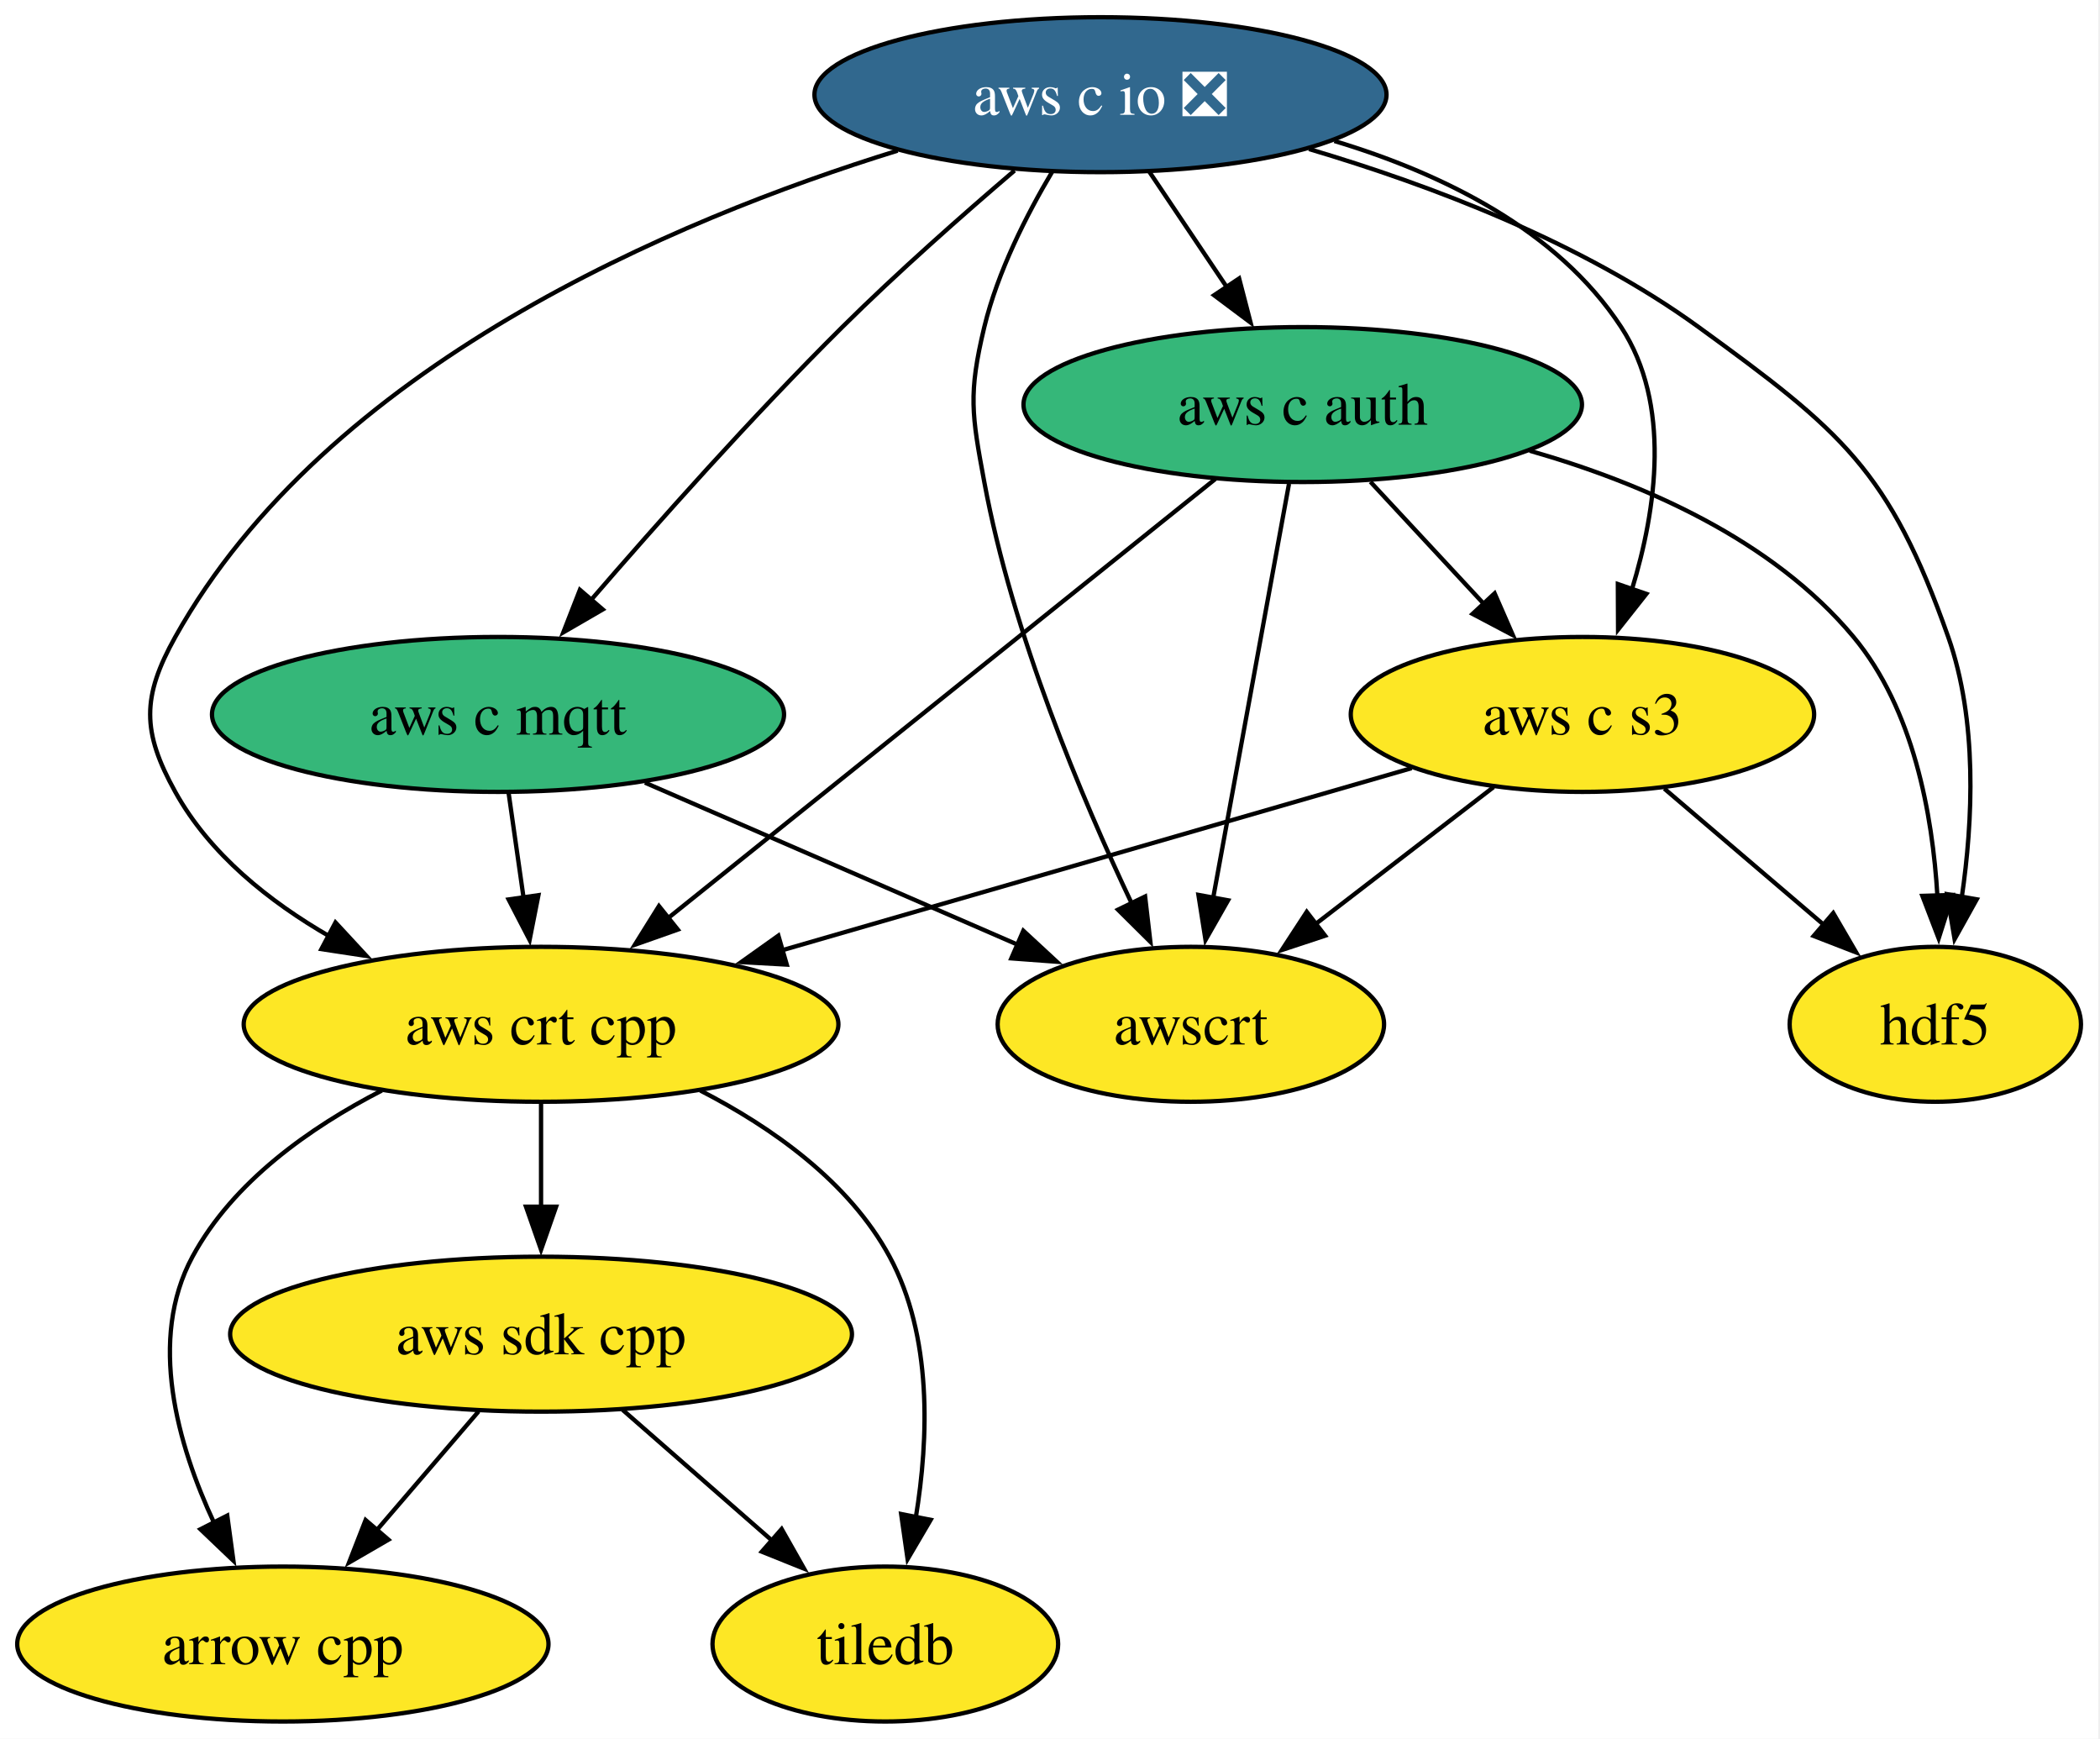
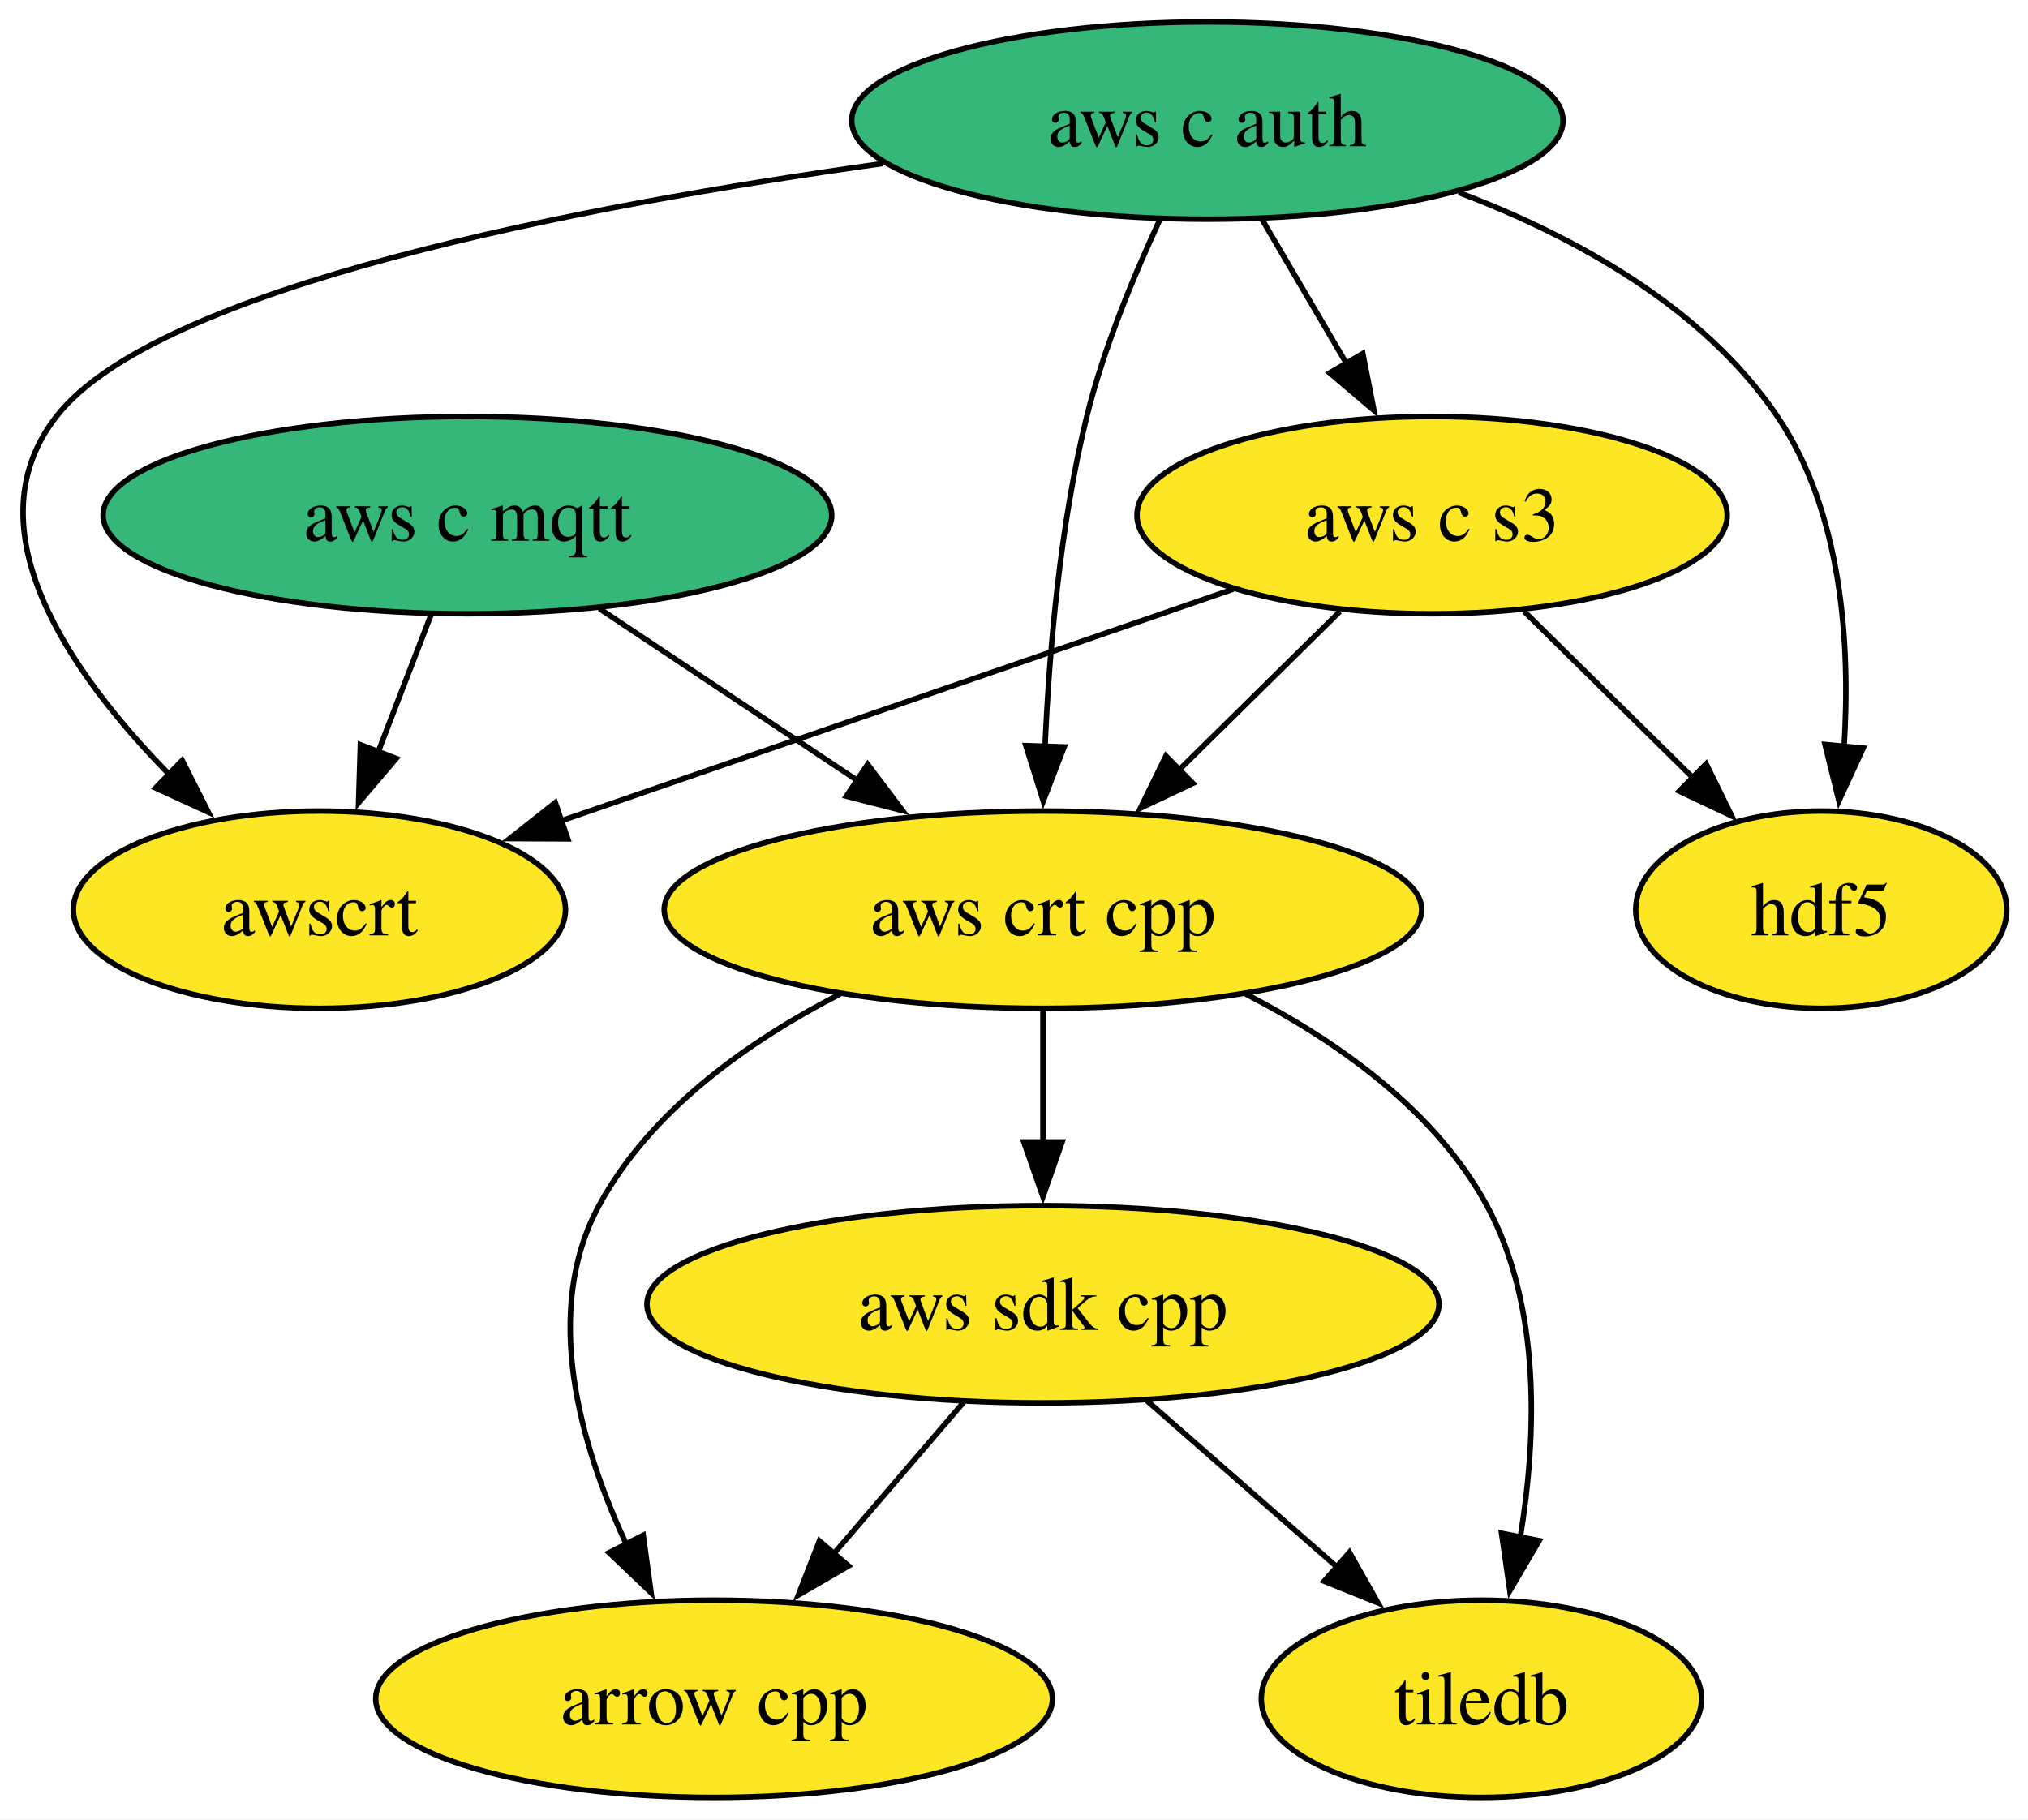
- <svg xmlns="http://www.w3.org/2000/svg" xmlns:xlink="http://www.w3.org/1999/xlink" width="488pt" height="404pt" viewBox="0.00 0.00 488.00 404.00">
-   <g id="graph0" class="graph" transform="scale(1 1) rotate(0) translate(4 400)">
-     <polygon fill="white" stroke="none" points="-4,4 -4,-400 483.58,-400 483.58,4 -4,4" />
+ <svg xmlns="http://www.w3.org/2000/svg" xmlns:xlink="http://www.w3.org/1999/xlink" width="370pt" height="332pt" viewBox="0.00 0.00 370.00 332.00">
+   <g id="graph0" class="graph" transform="scale(1 1) rotate(0) translate(4 328)">
+     <polygon fill="white" stroke="none" points="-4,4 -4,-328 366.12,-328 366.12,4 -4,4" />
    <g id="node1" class="node">
      <g id="a_node1">
        <a xlink:href="https://github.com/conda-forge/arrow-cpp-feedstock" xlink:title="arrow cpp">
-           <ellipse fill="#fde725" stroke="black" cx="61.73" cy="-18" rx="61.73" ry="18" />
-           <text xml:space="preserve" text-anchor="middle" x="61.73" y="-13.32" font-family="Times,serif" font-size="14.00">arrow cpp</text>
+           <ellipse fill="#fde725" stroke="black" cx="126.28" cy="-18" rx="61.73" ry="18" />
+           <text xml:space="preserve" text-anchor="middle" x="126.28" y="-13.32" font-family="Times,serif" font-size="14.00">arrow cpp</text>
        </a>
      </g>
    </g>
    <g id="node2" class="node">
      <g id="a_node2">
        <a xlink:href="https://github.com/conda-forge/hdf5-feedstock" xlink:title="hdf5">
-           <ellipse fill="#fde725" stroke="black" cx="445.73" cy="-162" rx="33.85" ry="18" />
-           <text xml:space="preserve" text-anchor="middle" x="445.73" y="-157.32" font-family="Times,serif" font-size="14.00">hdf5</text>
+           <ellipse fill="#fde725" stroke="black" cx="328.28" cy="-162" rx="33.85" ry="18" />
+           <text xml:space="preserve" text-anchor="middle" x="328.28" y="-157.32" font-family="Times,serif" font-size="14.00">hdf5</text>
        </a>
      </g>
    </g>
    <g id="node3" class="node">
      <g id="a_node3">
        <a xlink:href="https://github.com/conda-forge/tiledb-feedstock" xlink:title="tiledb">
-           <ellipse fill="#fde725" stroke="black" cx="201.73" cy="-18" rx="40.16" ry="18" />
-           <text xml:space="preserve" text-anchor="middle" x="201.73" y="-13.32" font-family="Times,serif" font-size="14.00">tiledb</text>
+           <ellipse fill="#fde725" stroke="black" cx="266.28" cy="-18" rx="40.16" ry="18" />
+           <text xml:space="preserve" text-anchor="middle" x="266.28" y="-13.32" font-family="Times,serif" font-size="14.00">tiledb</text>
        </a>
      </g>
    </g>
    <g id="node4" class="node">
      <g id="a_node4">
        <a xlink:href="https://github.com/conda-forge/aws-sdk-cpp-feedstock" xlink:title="aws sdk cpp">
-           <ellipse fill="#fde725" stroke="black" cx="121.73" cy="-90" rx="72.25" ry="18" />
-           <text xml:space="preserve" text-anchor="middle" x="121.73" y="-85.33" font-family="Times,serif" font-size="14.00">aws sdk cpp</text>
+           <ellipse fill="#fde725" stroke="black" cx="186.28" cy="-90" rx="72.25" ry="18" />
+           <text xml:space="preserve" text-anchor="middle" x="186.28" y="-85.33" font-family="Times,serif" font-size="14.00">aws sdk cpp</text>
        </a>
      </g>
    </g>
    <g id="edge1" class="edge">
-       <path fill="none" stroke="black" d="M107.21,-72.05C100.06,-63.71 91.29,-53.49 83.37,-44.25" />
-       <polygon fill="black" stroke="black" points="86.27,-42.25 77.11,-36.94 80.96,-46.81 86.27,-42.25" />
+       <path fill="none" stroke="black" d="M171.75,-72.05C164.6,-63.71 155.84,-53.49 147.92,-44.25" />
+       <polygon fill="black" stroke="black" points="150.82,-42.25 141.65,-36.94 145.5,-46.81 150.82,-42.25" />
    </g>
    <g id="edge2" class="edge">
-       <path fill="none" stroke="black" d="M140.69,-72.41C151.04,-63.35 164.03,-51.99 175.36,-42.08" />
-       <polygon fill="black" stroke="black" points="177.64,-44.73 182.86,-35.51 173.03,-39.46 177.64,-44.73" />
+       <path fill="none" stroke="black" d="M205.24,-72.41C215.59,-63.35 228.57,-51.99 239.9,-42.08" />
+       <polygon fill="black" stroke="black" points="242.19,-44.73 247.41,-35.51 237.58,-39.46 242.19,-44.73" />
    </g>
    <g id="node5" class="node">
      <g id="a_node5">
-         <a xlink:href="https://github.com/conda-forge/aws-c-io-feedstock/pull/402" xlink:title="aws c io ❎">
-           <ellipse fill="#31688e" stroke="black" cx="251.73" cy="-378" rx="66.47" ry="18" />
-           <text xml:space="preserve" text-anchor="middle" x="251.73" y="-373.32" font-family="Times,serif" font-size="14.00" fill="white">aws c io ❎</text>
+         <a xlink:href="https://github.com/conda-forge/aws-c-mqtt-feedstock" xlink:title="aws c mqtt">
+           <ellipse fill="#35b779" stroke="black" cx="81.28" cy="-234" rx="66.47" ry="18" />
+           <text xml:space="preserve" text-anchor="middle" x="81.28" y="-229.32" font-family="Times,serif" font-size="14.00">aws c mqtt</text>
+         </a>
+       </g>
+     </g>
+     <g id="node7" class="node">
+       <g id="a_node7">
+         <a xlink:href="https://github.com/conda-forge/aws-crt-cpp-feedstock" xlink:title="aws crt cpp">
+           <ellipse fill="#fde725" stroke="black" cx="186.28" cy="-162" rx="69.1" ry="18" />
+           <text xml:space="preserve" text-anchor="middle" x="186.28" y="-157.32" font-family="Times,serif" font-size="14.00">aws crt cpp</text>
        </a>
      </g>
    </g>
    <g id="edge3" class="edge">
-       <path fill="none" stroke="black" d="M300.19,-365.37C328.42,-357 363.68,-343.66 390.73,-324 423.97,-299.84 435.06,-290.75 448.73,-252 455.57,-232.6 454.49,-209.32 451.87,-191.43" />
-       <polygon fill="black" stroke="black" points="455.36,-191.04 450.21,-181.79 448.46,-192.24 455.36,-191.04" />
+       <path fill="none" stroke="black" d="M105.37,-216.94C119.4,-207.58 137.32,-195.64 152.73,-185.37" />
+       <polygon fill="black" stroke="black" points="154.3,-188.53 160.68,-180.07 150.41,-182.7 154.3,-188.53" />
    </g>
-     <g id="node6" class="node">
-       <g id="a_node6">
-         <a xlink:href="https://github.com/conda-forge/aws-c-mqtt-feedstock" xlink:title="aws c mqtt">
-           <ellipse fill="#35b779" stroke="black" cx="111.73" cy="-234" rx="66.47" ry="18" />
-           <text xml:space="preserve" text-anchor="middle" x="111.73" y="-229.32" font-family="Times,serif" font-size="14.00">aws c mqtt</text>
+     <g id="node9" class="node">
+       <g id="a_node9">
+         <a xlink:href="https://github.com/conda-forge/awscrt-feedstock" xlink:title="awscrt">
+           <ellipse fill="#fde725" stroke="black" cx="54.28" cy="-162" rx="44.89" ry="18" />
+           <text xml:space="preserve" text-anchor="middle" x="54.28" y="-157.32" font-family="Times,serif" font-size="14.00">awscrt</text>
        </a>
      </g>
    </g>
    <g id="edge4" class="edge">
-       <path fill="none" stroke="black" d="M231.76,-360.37C219.83,-350.19 204.56,-336.72 191.73,-324 170.94,-303.38 148.79,-278.49 133.08,-260.28" />
-       <polygon fill="black" stroke="black" points="136.07,-258.39 126.91,-253.08 130.76,-262.95 136.07,-258.39" />
+       <path fill="none" stroke="black" d="M74.6,-215.7C71.69,-208.15 68.21,-199.12 64.95,-190.68" />
+       <polygon fill="black" stroke="black" points="68.28,-189.59 61.42,-181.52 61.75,-192.11 68.28,-189.59" />
    </g>
-     <g id="node7" class="node">
-       <g id="a_node7">
+     <g id="node6" class="node">
+       <g id="a_node6">
        <a xlink:href="https://github.com/conda-forge/aws-c-auth-feedstock" xlink:title="aws c auth">
-           <ellipse fill="#35b779" stroke="black" cx="298.73" cy="-306" rx="64.89" ry="18" />
-           <text xml:space="preserve" text-anchor="middle" x="298.73" y="-301.32" font-family="Times,serif" font-size="14.00">aws c auth</text>
+           <ellipse fill="#35b779" stroke="black" cx="216.28" cy="-306" rx="64.89" ry="18" />
+           <text xml:space="preserve" text-anchor="middle" x="216.28" y="-301.32" font-family="Times,serif" font-size="14.00">aws c auth</text>
+         </a>
+       </g>
+     </g>
+     <g id="edge8" class="edge">
+       <path fill="none" stroke="black" d="M262.15,-292.87C283.35,-284.83 306.77,-271.98 320.28,-252 332.11,-234.5 333.62,-210.44 332.44,-191.74" />
+       <polygon fill="black" stroke="black" points="335.93,-191.49 331.5,-181.86 328.96,-192.15 335.93,-191.49" />
+     </g>
+     <g id="edge6" class="edge">
+       <path fill="none" stroke="black" d="M207.56,-287.79C202.83,-277.63 197.33,-264.38 194.28,-252 189.39,-232.17 187.42,-209.21 186.65,-191.57" />
+       <polygon fill="black" stroke="black" points="190.15,-191.71 186.34,-181.83 183.16,-191.94 190.15,-191.71" />
+     </g>
+     <g id="node8" class="node">
+       <g id="a_node8">
+         <a xlink:href="https://github.com/conda-forge/aws-c-s3-feedstock" xlink:title="aws c s3">
+           <ellipse fill="#fde725" stroke="black" cx="257.28" cy="-234" rx="53.84" ry="18" />
+           <text xml:space="preserve" text-anchor="middle" x="257.28" y="-229.32" font-family="Times,serif" font-size="14.00">aws c s3</text>
        </a>
      </g>
    </g>
    <g id="edge5" class="edge">
-       <path fill="none" stroke="black" d="M263.11,-360.05C268.53,-351.97 275.15,-342.12 281.2,-333.11" />
-       <polygon fill="black" stroke="black" points="283.95,-335.3 286.61,-325.05 278.13,-331.4 283.95,-335.3" />
-     </g>
-     <g id="node8" class="node">
-       <g id="a_node8">
-         <a xlink:href="https://github.com/conda-forge/aws-crt-cpp-feedstock" xlink:title="aws crt cpp">
-           <ellipse fill="#fde725" stroke="black" cx="121.73" cy="-162" rx="69.1" ry="18" />
-           <text xml:space="preserve" text-anchor="middle" x="121.73" y="-157.32" font-family="Times,serif" font-size="14.00">aws crt cpp</text>
-         </a>
-       </g>
-     </g>
-     <g id="edge6" class="edge">
-       <path fill="none" stroke="black" d="M204.59,-365C152.68,-348.96 71.9,-314.94 36.73,-252 28.93,-238.03 28.97,-229.99 36.73,-216 44.75,-201.54 58.54,-190.52 72.7,-182.36" />
-       <polygon fill="black" stroke="black" points="73.96,-185.66 81.16,-177.88 70.68,-179.47 73.96,-185.66" />
-     </g>
-     <g id="node9" class="node">
-       <g id="a_node9">
-         <a xlink:href="https://github.com/conda-forge/aws-c-s3-feedstock" xlink:title="aws c s3">
-           <ellipse fill="#fde725" stroke="black" cx="363.73" cy="-234" rx="53.84" ry="18" />
-           <text xml:space="preserve" text-anchor="middle" x="363.73" y="-229.32" font-family="Times,serif" font-size="14.00">aws c s3</text>
-         </a>
-       </g>
+       <path fill="none" stroke="black" d="M226.2,-288.05C230.83,-280.14 236.46,-270.54 241.64,-261.69" />
+       <polygon fill="black" stroke="black" points="244.64,-263.49 246.68,-253.1 238.6,-259.95 244.64,-263.49" />
    </g>
    <g id="edge7" class="edge">
-       <path fill="none" stroke="black" d="M306.08,-367.24C330.83,-359.79 357.86,-346.75 372.73,-324 384.41,-306.13 380.95,-281.79 375.24,-263.08" />
-       <polygon fill="black" stroke="black" points="378.58,-262.01 372.01,-253.7 371.96,-264.29 378.58,-262.01" />
-     </g>
-     <g id="node10" class="node">
-       <g id="a_node10">
-         <a xlink:href="https://github.com/conda-forge/awscrt-feedstock" xlink:title="awscrt">
-           <ellipse fill="#fde725" stroke="black" cx="272.73" cy="-162" rx="44.9" ry="18" />
-           <text xml:space="preserve" text-anchor="middle" x="272.73" y="-157.32" font-family="Times,serif" font-size="14.00">awscrt</text>
-         </a>
-       </g>
-     </g>
-     <g id="edge8" class="edge">
-       <path fill="none" stroke="black" d="M240.54,-360.14C234.57,-350.1 227.82,-336.85 224.73,-324 221,-308.44 221.81,-303.73 224.73,-288 231.26,-252.76 247.34,-214.62 259.09,-189.87" />
-       <polygon fill="black" stroke="black" points="262.1,-191.69 263.32,-181.17 255.8,-188.63 262.1,-191.69" />
+       <path fill="none" stroke="black" d="M157.11,-298.17C101.69,-290.41 24.7,-275.66 6.28,-252 -9.61,-231.61 8.65,-205.24 27.04,-186.51" />
+       <polygon fill="black" stroke="black" points="29.24,-189.25 34.01,-179.79 24.38,-184.21 29.24,-189.25" />
    </g>
    <g id="edge9" class="edge">
-       <path fill="none" stroke="black" d="M114.2,-215.7C115.26,-208.32 116.51,-199.52 117.69,-191.25" />
-       <polygon fill="black" stroke="black" points="121.12,-192 119.07,-181.6 114.19,-191.01 121.12,-192" />
+       <path fill="none" stroke="black" d="M149.26,-146.61C132.65,-138.07 114.71,-125.44 105.28,-108 94.86,-88.74 101.77,-64.4 110.35,-46.04" />
+       <polygon fill="black" stroke="black" points="113.35,-47.85 114.79,-37.36 107.12,-44.67 113.35,-47.85" />
+     </g>
+     <g id="edge11" class="edge">
+       <path fill="none" stroke="black" d="M223.29,-146.61C239.9,-138.07 257.84,-125.44 267.28,-108 277.22,-89.6 276.37,-65.78 273.36,-47.41" />
+       <polygon fill="black" stroke="black" points="276.82,-46.86 271.46,-37.73 269.95,-48.21 276.82,-46.86" />
    </g>
    <g id="edge10" class="edge">
-       <path fill="none" stroke="black" d="M145.87,-218.15C171.19,-207.15 205.77,-192.11 232.44,-180.52" />
-       <polygon fill="black" stroke="black" points="233.8,-183.74 241.58,-176.54 231.01,-177.32 233.8,-183.74" />
+       <path fill="none" stroke="black" d="M186.28,-143.7C186.28,-136.41 186.28,-127.73 186.28,-119.54" />
+       <polygon fill="black" stroke="black" points="189.78,-119.62 186.28,-109.62 182.78,-119.62 189.78,-119.62" />
    </g>
-     <g id="edge11" class="edge">
-       <path fill="none" stroke="black" d="M351.47,-295.27C377.76,-287.75 407.88,-274.64 426.73,-252 440.64,-235.29 445.09,-210.82 446.22,-191.76" />
-       <polygon fill="black" stroke="black" points="449.72,-192.05 446.51,-181.95 442.72,-191.84 449.72,-192.05" />
+     <g id="edge14" class="edge">
+       <path fill="none" stroke="black" d="M274.1,-216.41C283.33,-207.31 294.91,-195.9 304.99,-185.96" />
+       <polygon fill="black" stroke="black" points="307.28,-188.61 311.95,-179.1 302.37,-183.63 307.28,-188.61" />
    </g>
    <g id="edge12" class="edge">
-       <path fill="none" stroke="black" d="M278.43,-288.71C247.12,-263.59 186.92,-215.3 150.94,-186.43" />
-       <polygon fill="black" stroke="black" points="153.51,-184.01 143.52,-180.48 149.13,-189.47 153.51,-184.01" />
+       <path fill="none" stroke="black" d="M240.45,-216.41C231.7,-207.78 220.83,-197.06 211.12,-187.5" />
+       <polygon fill="black" stroke="black" points="213.64,-185.06 204.06,-180.53 208.72,-190.05 213.64,-185.06" />
    </g>
    <g id="edge13" class="edge">
-       <path fill="none" stroke="black" d="M314.46,-288.05C322.4,-279.5 332.18,-268.97 340.93,-259.56" />
-       <polygon fill="black" stroke="black" points="343.32,-262.13 347.56,-252.42 338.19,-257.36 343.32,-262.13" />
-     </g>
-     <g id="edge14" class="edge">
-       <path fill="none" stroke="black" d="M295.54,-287.59C291.15,-263.61 283.19,-220.14 277.93,-191.42" />
-       <polygon fill="black" stroke="black" points="281.38,-190.81 276.14,-181.6 274.49,-192.07 281.38,-190.81" />
-     </g>
-     <g id="edge15" class="edge">
-       <path fill="none" stroke="black" d="M84.72,-146.61C68.11,-138.07 50.16,-125.44 40.73,-108 30.31,-88.74 37.22,-64.4 45.8,-46.04" />
-       <polygon fill="black" stroke="black" points="48.81,-47.85 50.24,-37.36 42.58,-44.67 48.81,-47.85" />
-     </g>
-     <g id="edge16" class="edge">
-       <path fill="none" stroke="black" d="M158.74,-146.61C175.35,-138.07 193.3,-125.44 202.73,-108 212.68,-89.6 211.83,-65.78 208.82,-47.41" />
-       <polygon fill="black" stroke="black" points="212.27,-46.86 206.91,-37.73 205.41,-48.21 212.27,-46.86" />
-     </g>
-     <g id="edge17" class="edge">
-       <path fill="none" stroke="black" d="M121.73,-143.7C121.73,-136.41 121.73,-127.73 121.73,-119.54" />
-       <polygon fill="black" stroke="black" points="125.23,-119.62 121.73,-109.62 118.23,-119.62 125.23,-119.62" />
-     </g>
-     <g id="edge18" class="edge">
-       <path fill="none" stroke="black" d="M382.75,-216.76C393.76,-207.37 407.77,-195.41 419.78,-185.15" />
-       <polygon fill="black" stroke="black" points="422.01,-187.85 427.34,-178.7 417.46,-182.53 422.01,-187.85" />
-     </g>
-     <g id="edge19" class="edge">
-       <path fill="none" stroke="black" d="M324.04,-221.52C284.24,-210.01 222.58,-192.17 177.8,-179.22" />
-       <polygon fill="black" stroke="black" points="178.83,-175.87 168.25,-176.46 176.88,-182.6 178.83,-175.87" />
-     </g>
-     <g id="edge20" class="edge">
-       <path fill="none" stroke="black" d="M343.08,-217.12C330.81,-207.68 315.06,-195.56 301.58,-185.19" />
-       <polygon fill="black" stroke="black" points="303.93,-182.59 293.87,-179.26 299.66,-188.13 303.93,-182.59" />
+       <path fill="none" stroke="black" d="M220.98,-220.49C186.67,-208.65 135.12,-190.88 98.43,-178.23" />
+       <polygon fill="black" stroke="black" points="99.59,-174.92 88.99,-174.97 97.31,-181.54 99.59,-174.92" />
    </g>
  </g>
</svg>
